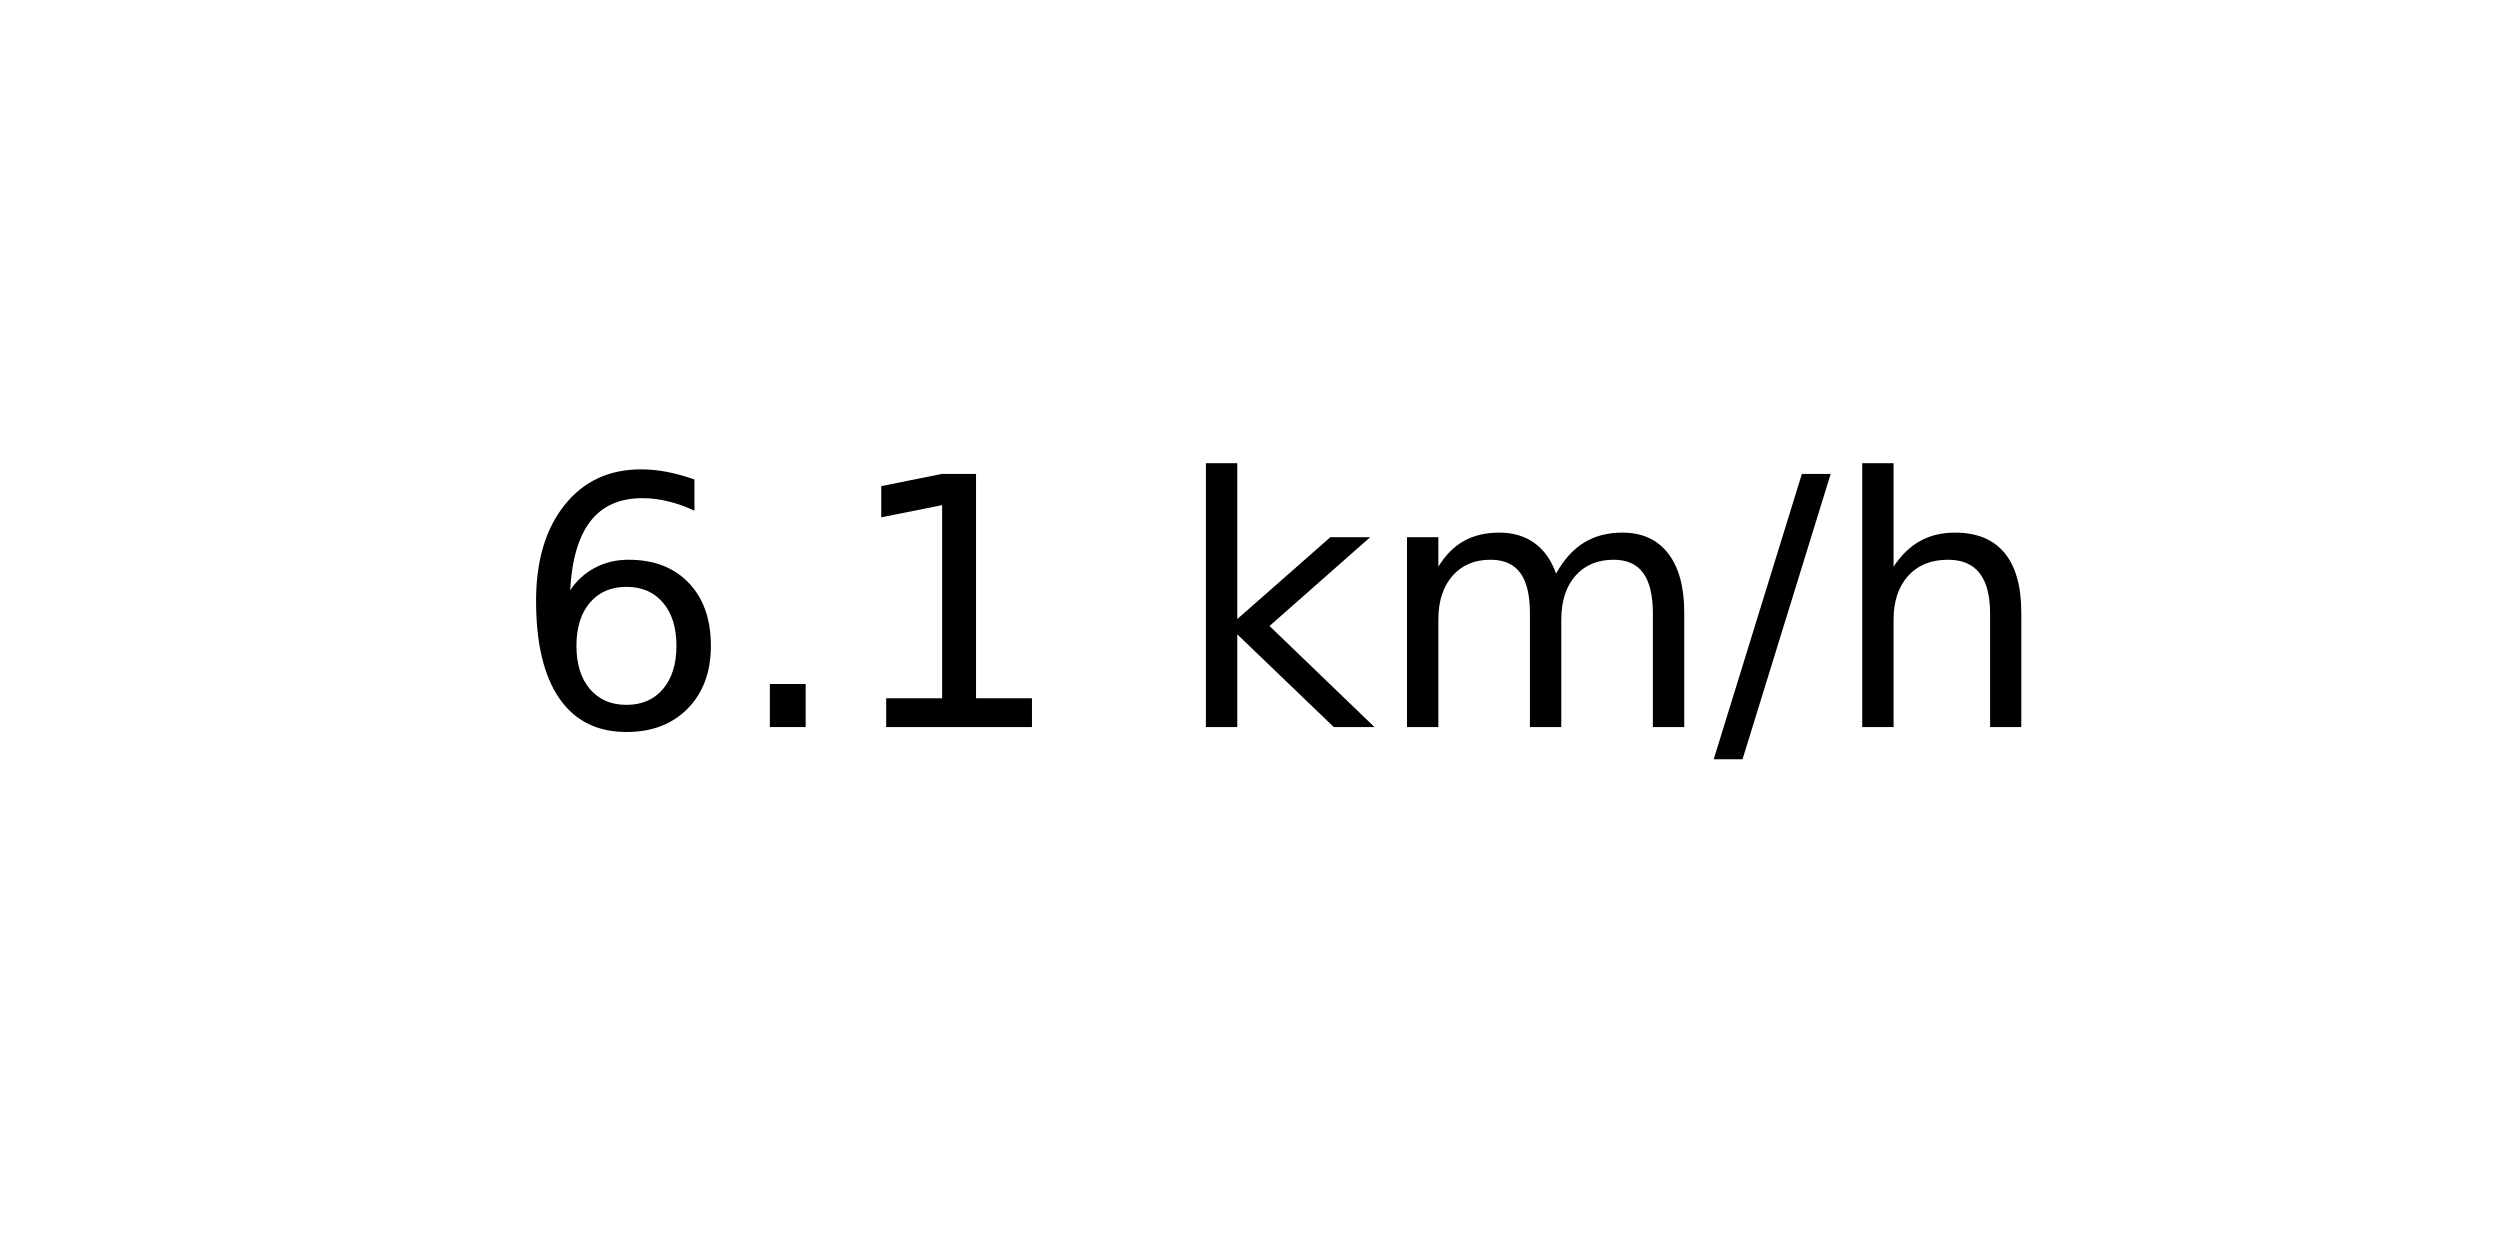
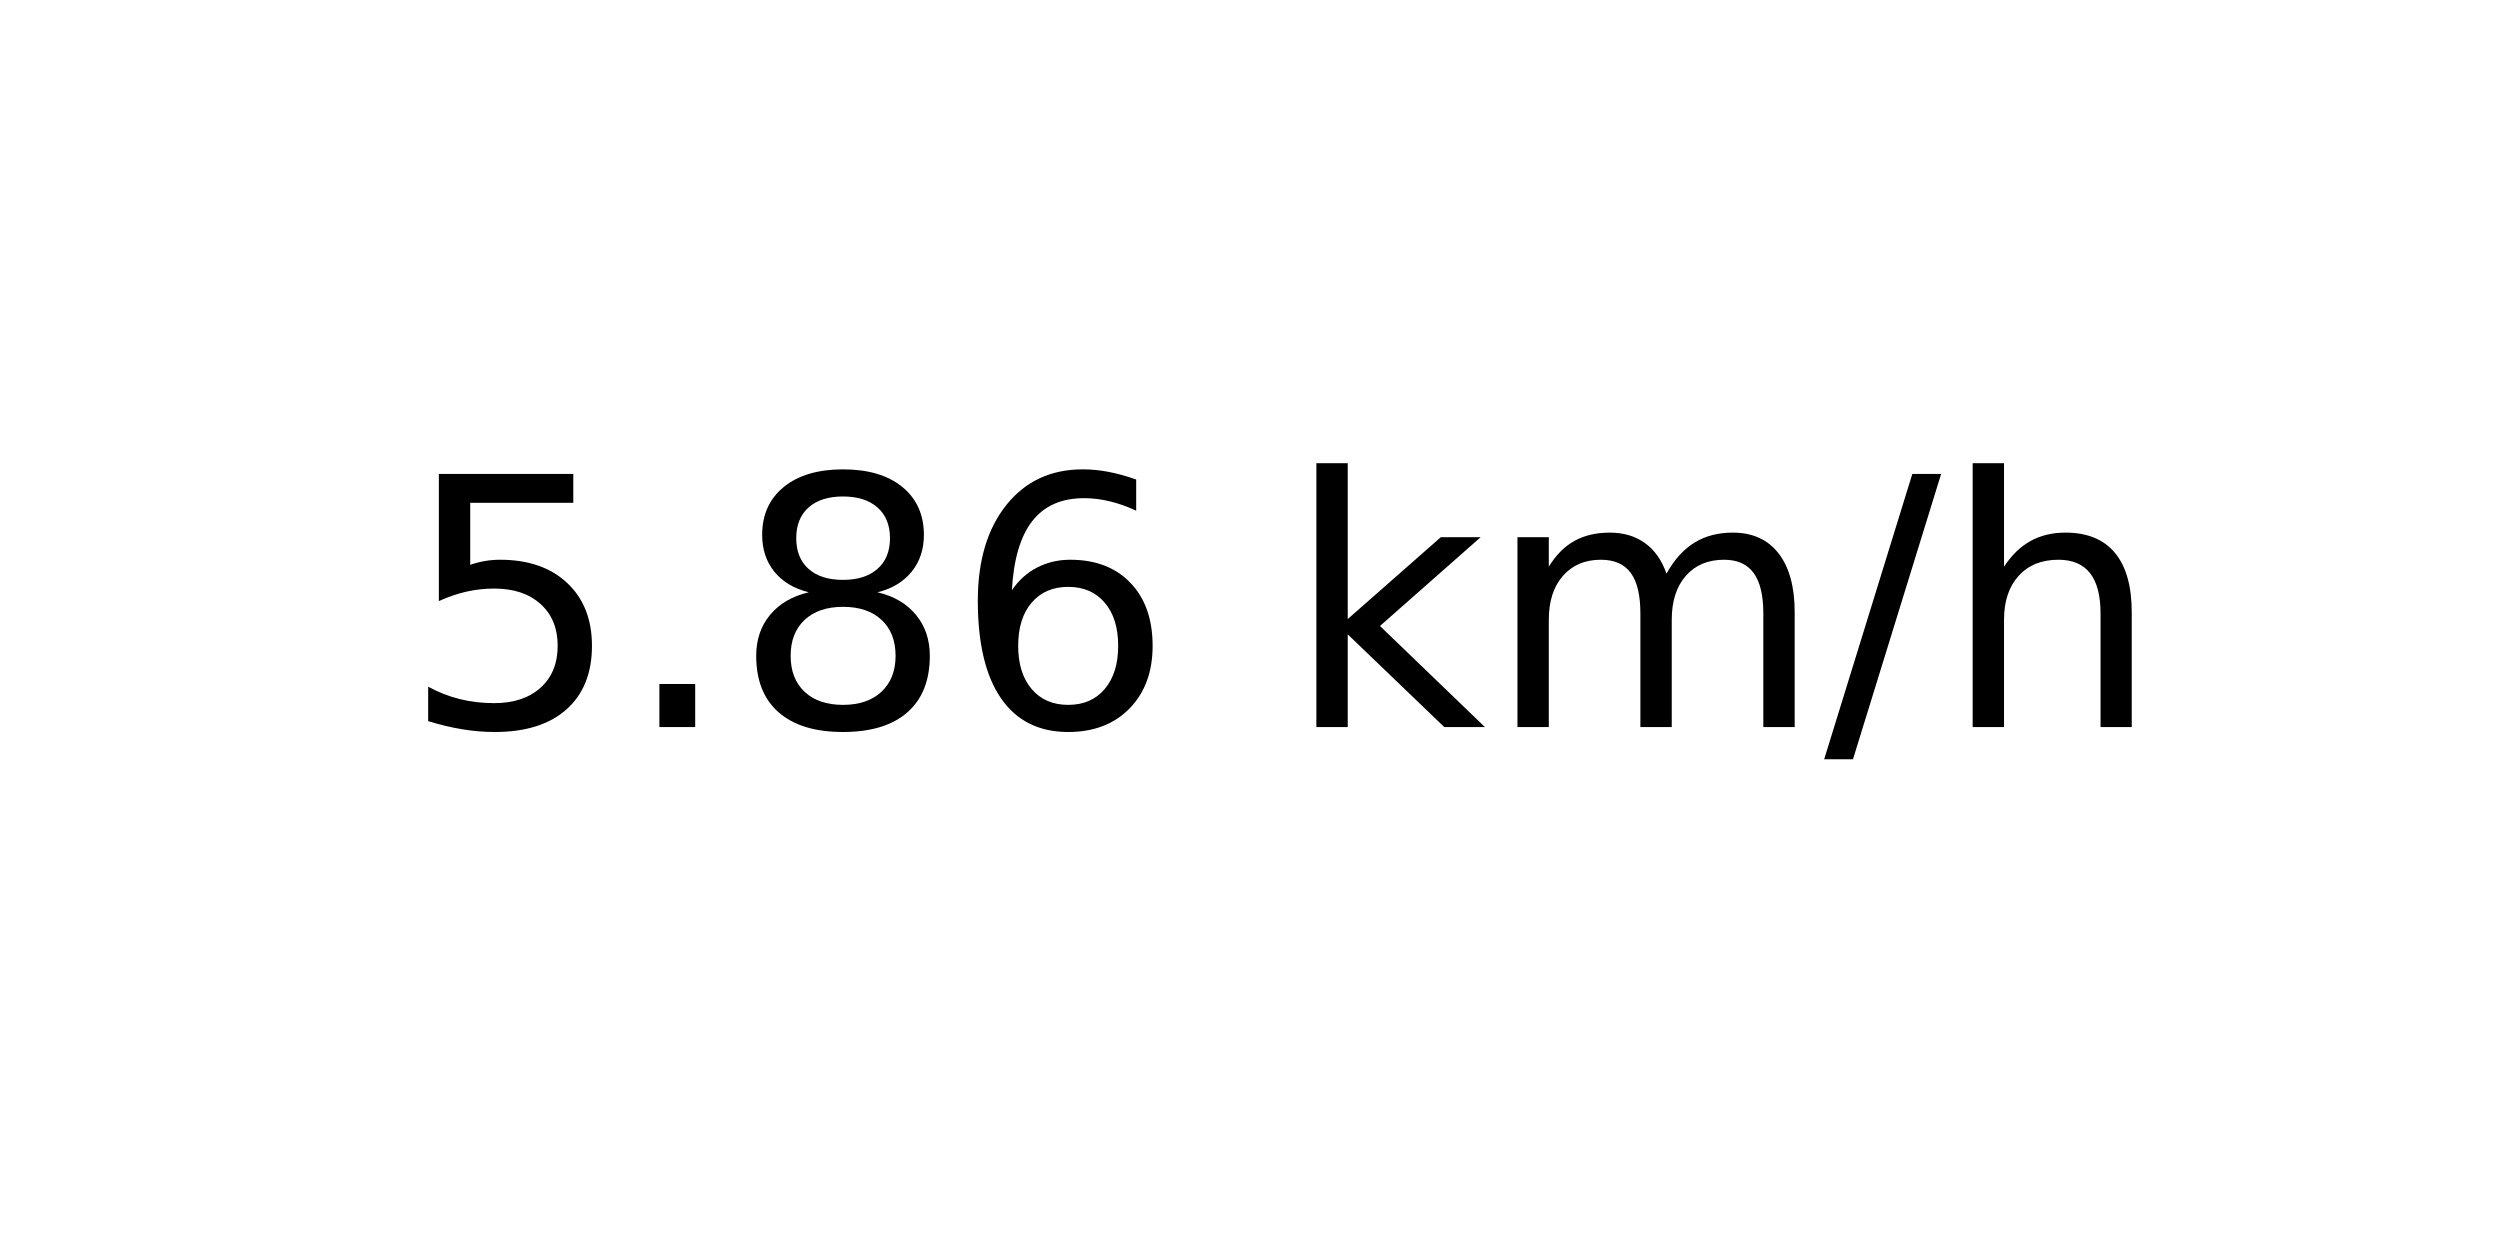
<svg xmlns="http://www.w3.org/2000/svg" xmlns:xlink="http://www.w3.org/1999/xlink" width="72pt" height="36pt" viewBox="0 0 72 36" version="1.1">
  <defs>
    <style type="text/css">*{stroke-linejoin: round; stroke-linecap: butt}</style>
  </defs>
  <g id="figure_1">
    <g id="axes_1">
      <g id="text_1">
-         <g transform="translate(14.74062 20.93937) scale(0.1 -0.1)">
+         <g transform="translate(11.55937 20.93937) scale(0.1 -0.1)">
          <defs>
+             <path id="DejaVuSans-35" d="M 691 4666  L 3169 4666  L 3169 4134  L 1269 4134  L 1269 2991  Q 1406 3038 1543 3061  Q 1681 3084 1819 3084  Q 2600 3084 3056 2656  Q 3513 2228 3513 1497  Q 3513 744 3044 326  Q 2575 -91 1722 -91  Q 1428 -91 1123 -41  Q 819 9 494 109  L 494 744  Q 775 591 1075 516  Q 1375 441 1709 441  Q 2250 441 2565 725  Q 2881 1009 2881 1497  Q 2881 1984 2565 2268  Q 2250 2553 1709 2553  Q 1456 2553 1204 2497  Q 953 2441 691 2322  L 691 4666  z " transform="scale(0.015625)" />
+             <path id="DejaVuSans-2e" d="M 684 794  L 1344 794  L 1344 0  L 684 0  L 684 794  z " transform="scale(0.015625)" />
+             <path id="DejaVuSans-38" d="M 2034 2216  Q 1584 2216 1326 1975  Q 1069 1734 1069 1313  Q 1069 891 1326 650  Q 1584 409 2034 409  Q 2484 409 2743 651  Q 3003 894 3003 1313  Q 3003 1734 2745 1975  Q 2488 2216 2034 2216  z M 1403 2484  Q 997 2584 770 2862  Q 544 3141 544 3541  Q 544 4100 942 4425  Q 1341 4750 2034 4750  Q 2731 4750 3128 4425  Q 3525 4100 3525 3541  Q 3525 3141 3298 2862  Q 3072 2584 2669 2484  Q 3125 2378 3379 2068  Q 3634 1759 3634 1313  Q 3634 634 3220 271  Q 2806 -91 2034 -91  Q 1263 -91 848 271  Q 434 634 434 1313  Q 434 1759 690 2068  Q 947 2378 1403 2484  z M 1172 3481  Q 1172 3119 1398 2916  Q 1625 2713 2034 2713  Q 2441 2713 2670 2916  Q 2900 3119 2900 3481  Q 2900 3844 2670 4047  Q 2441 4250 2034 4250  Q 1625 4250 1398 4047  Q 1172 3844 1172 3481  z " transform="scale(0.015625)" />
            <path id="DejaVuSans-36" d="M 2113 2584  Q 1688 2584 1439 2293  Q 1191 2003 1191 1497  Q 1191 994 1439 701  Q 1688 409 2113 409  Q 2538 409 2786 701  Q 3034 994 3034 1497  Q 3034 2003 2786 2293  Q 2538 2584 2113 2584  z M 3366 4563  L 3366 3988  Q 3128 4100 2886 4159  Q 2644 4219 2406 4219  Q 1781 4219 1451 3797  Q 1122 3375 1075 2522  Q 1259 2794 1537 2939  Q 1816 3084 2150 3084  Q 2853 3084 3261 2657  Q 3669 2231 3669 1497  Q 3669 778 3244 343  Q 2819 -91 2113 -91  Q 1303 -91 875 529  Q 447 1150 447 2328  Q 447 3434 972 4092  Q 1497 4750 2381 4750  Q 2619 4750 2861 4703  Q 3103 4656 3366 4563  z " transform="scale(0.015625)" />
-             <path id="DejaVuSans-2e" d="M 684 794  L 1344 794  L 1344 0  L 684 0  L 684 794  z " transform="scale(0.015625)" />
-             <path id="DejaVuSans-31" d="M 794 531  L 1825 531  L 1825 4091  L 703 3866  L 703 4441  L 1819 4666  L 2450 4666  L 2450 531  L 3481 531  L 3481 0  L 794 0  L 794 531  z " transform="scale(0.015625)" />
            <path id="DejaVuSans-20" transform="scale(0.015625)" />
            <path id="DejaVuSans-6b" d="M 581 4863  L 1159 4863  L 1159 1991  L 2875 3500  L 3609 3500  L 1753 1863  L 3688 0  L 2938 0  L 1159 1709  L 1159 0  L 581 0  L 581 4863  z " transform="scale(0.015625)" />
            <path id="DejaVuSans-6d" d="M 3328 2828  Q 3544 3216 3844 3400  Q 4144 3584 4550 3584  Q 5097 3584 5394 3201  Q 5691 2819 5691 2113  L 5691 0  L 5113 0  L 5113 2094  Q 5113 2597 4934 2840  Q 4756 3084 4391 3084  Q 3944 3084 3684 2787  Q 3425 2491 3425 1978  L 3425 0  L 2847 0  L 2847 2094  Q 2847 2600 2669 2842  Q 2491 3084 2119 3084  Q 1678 3084 1418 2786  Q 1159 2488 1159 1978  L 1159 0  L 581 0  L 581 3500  L 1159 3500  L 1159 2956  Q 1356 3278 1631 3431  Q 1906 3584 2284 3584  Q 2666 3584 2933 3390  Q 3200 3197 3328 2828  z " transform="scale(0.015625)" />
            <path id="DejaVuSans-2f" d="M 1625 4666  L 2156 4666  L 531 -594  L 0 -594  L 1625 4666  z " transform="scale(0.015625)" />
            <path id="DejaVuSans-68" d="M 3513 2113  L 3513 0  L 2938 0  L 2938 2094  Q 2938 2591 2744 2837  Q 2550 3084 2163 3084  Q 1697 3084 1428 2787  Q 1159 2491 1159 1978  L 1159 0  L 581 0  L 581 4863  L 1159 4863  L 1159 2956  Q 1366 3272 1645 3428  Q 1925 3584 2291 3584  Q 2894 3584 3203 3211  Q 3513 2838 3513 2113  z " transform="scale(0.015625)" />
          </defs>
-           <use xlink:href="#DejaVuSans-36" />
+           <use xlink:href="#DejaVuSans-35" />
          <use xlink:href="#DejaVuSans-2e" x="63.623" />
-           <use xlink:href="#DejaVuSans-31" x="95.41" />
-           <use xlink:href="#DejaVuSans-20" x="159.033" />
-           <use xlink:href="#DejaVuSans-6b" x="190.82" />
-           <use xlink:href="#DejaVuSans-6d" x="248.73" />
-           <use xlink:href="#DejaVuSans-2f" x="346.143" />
-           <use xlink:href="#DejaVuSans-68" x="379.834" />
+           <use xlink:href="#DejaVuSans-38" x="95.41" />
+           <use xlink:href="#DejaVuSans-36" x="159.033" />
+           <use xlink:href="#DejaVuSans-20" x="222.656" />
+           <use xlink:href="#DejaVuSans-6b" x="254.443" />
+           <use xlink:href="#DejaVuSans-6d" x="312.354" />
+           <use xlink:href="#DejaVuSans-2f" x="409.766" />
+           <use xlink:href="#DejaVuSans-68" x="443.457" />
        </g>
      </g>
    </g>
  </g>
</svg>
